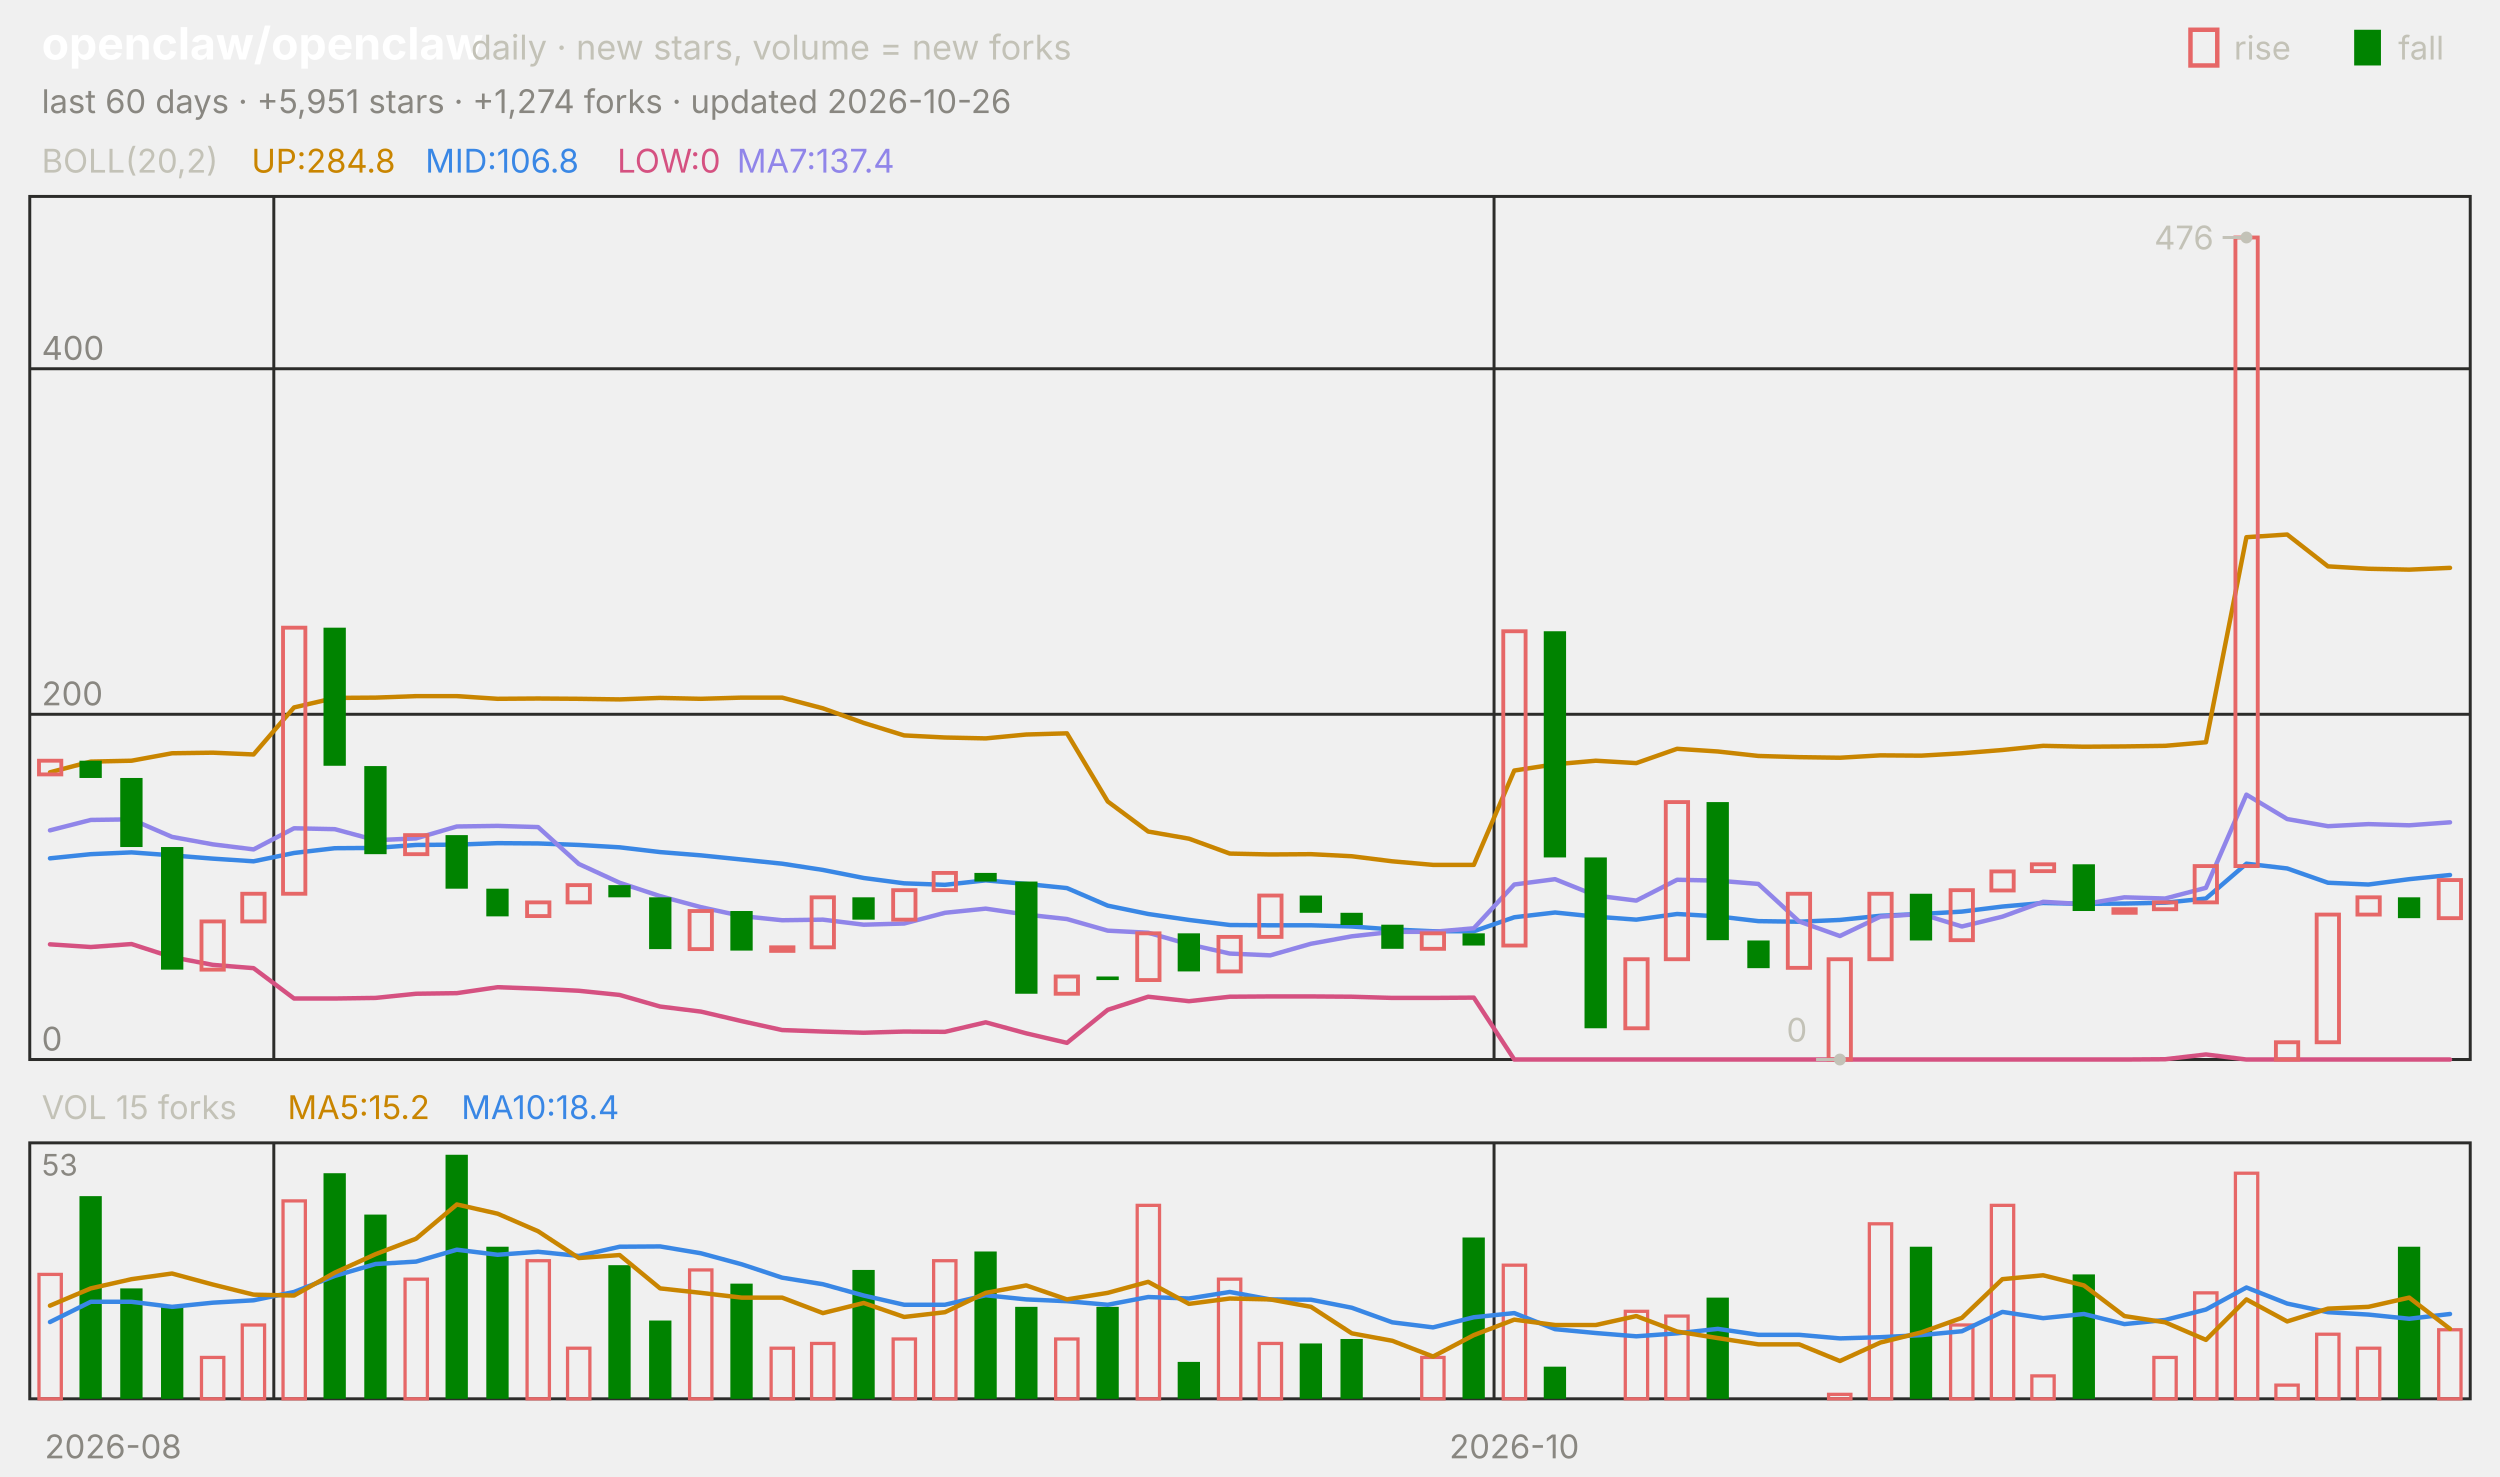
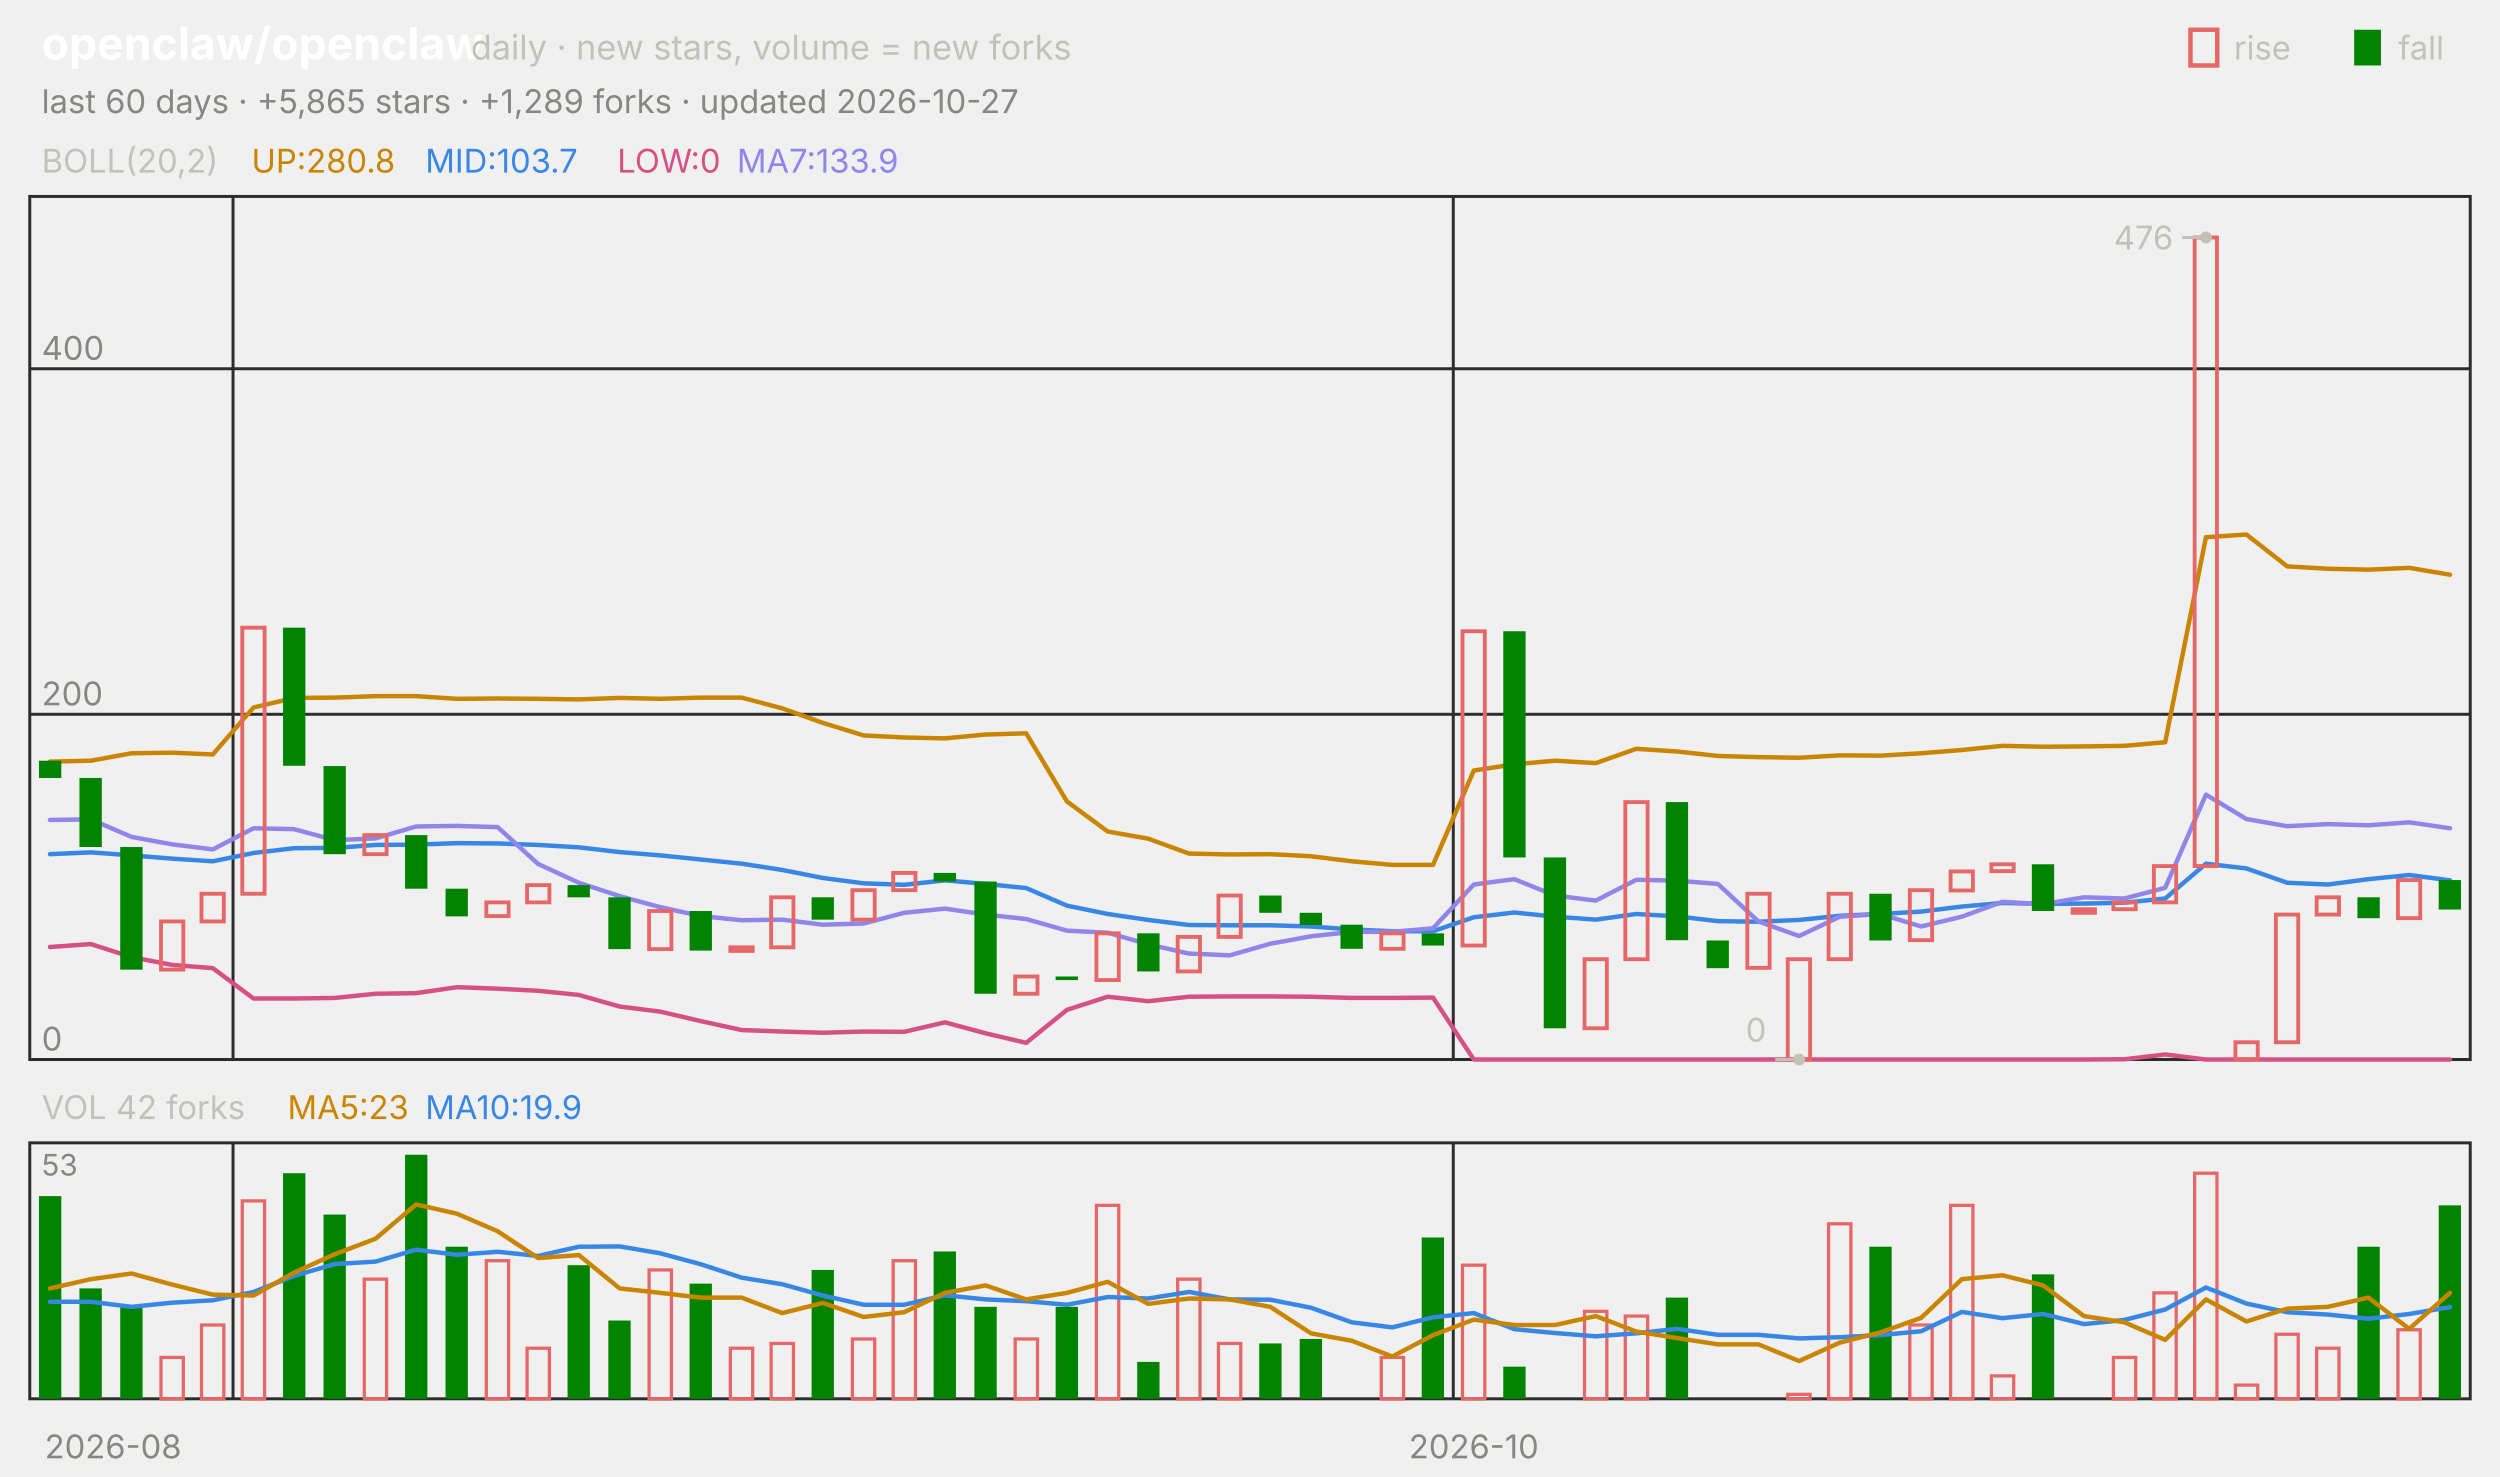
<svg xmlns="http://www.w3.org/2000/svg" viewBox="0 0 840 496" width="840" height="496" font-family="-apple-system,'Segoe UI',system-ui,sans-serif" role="img" aria-label="openclaw/openclaw candlestick chart">
  <text x="14.0" y="20.0" font-size="15" fill="#ffffff" font-weight="650">openclaw/openclaw</text>
  <text x="158.2" y="20.0" font-size="11.5" fill="#c3c2b7">daily · new stars, volume = new forks</text>
  <text x="805.8" y="20.0" font-size="11.0" fill="#c3c2b7">fall</text>
  <rect x="791" y="10" width="9" height="12" fill="#008300" />
  <text x="750.6" y="20.0" font-size="11.0" fill="#c3c2b7">rise</text>
  <rect x="736" y="10" width="9" height="12" fill="none" stroke="#e66767" stroke-width="1.5" />
-   <text x="14.0" y="38.0" font-size="11.0" fill="#898781">last 60 days · +5,951 stars · +1,274 forks · updated 2026-10-26</text>
+   <text x="14.0" y="38.0" font-size="11.0" fill="#898781">last 60 days · +5,865 stars · +1,289 forks · updated 2026-10-27</text>
  <rect x="10" y="66" width="820" height="290" fill="none" stroke="#2c2c2a" />
  <rect x="10" y="384" width="820" height="86" fill="none" stroke="#2c2c2a" />
  <text x="38.0" y="490.0" font-size="11.0" fill="#898781" text-anchor="middle">2026-08</text>
-   <line x1="92.0" y1="66.0" x2="92.0" y2="356.0" stroke="#2c2c2a" stroke-width="1.0" />
-   <line x1="92.0" y1="384.0" x2="92.0" y2="470.0" stroke="#2c2c2a" stroke-width="1.0" />
-   <line x1="502.0" y1="66.0" x2="502.0" y2="356.0" stroke="#2c2c2a" stroke-width="1.0" />
-   <line x1="502.0" y1="384.0" x2="502.0" y2="470.0" stroke="#2c2c2a" stroke-width="1.0" />
-   <text x="508.8" y="490.0" font-size="11.0" fill="#898781" text-anchor="middle">2026-10</text>
+   <line x1="78.3" y1="66.0" x2="78.3" y2="356.0" stroke="#2c2c2a" stroke-width="1.0" />
+   <line x1="78.3" y1="384.0" x2="78.3" y2="470.0" stroke="#2c2c2a" stroke-width="1.0" />
+   <line x1="488.3" y1="66.0" x2="488.3" y2="356.0" stroke="#2c2c2a" stroke-width="1.0" />
+   <line x1="488.3" y1="384.0" x2="488.3" y2="470.0" stroke="#2c2c2a" stroke-width="1.0" />
+   <text x="495.2" y="490.0" font-size="11.0" fill="#898781" text-anchor="middle">2026-10</text>
  <text x="14.0" y="58.0" font-size="11.0" fill="#c3c2b7">BOLL(20,2)</text>
-   <text x="84.5" y="58.0" font-size="11.0" fill="#c98500">UP:284.8</text>
-   <text x="142.9" y="58.0" font-size="11.0" fill="#3987e5">MID:106.8</text>
+   <text x="84.5" y="58.0" font-size="11.0" fill="#c98500">UP:280.8</text>
+   <text x="142.9" y="58.0" font-size="11.0" fill="#3987e5">MID:103.7</text>
  <text x="207.4" y="58.0" font-size="11.0" fill="#d55181">LOW:0</text>
-   <text x="247.6" y="58.0" font-size="11.0" fill="#9085e9">MA7:137.4</text>
+   <text x="247.6" y="58.0" font-size="11.0" fill="#9085e9">MA7:133.9</text>
  <line x1="10.0" y1="356.0" x2="830.0" y2="356.0" stroke="#2c2c2a" stroke-width="1.0" />
  <text x="14.0" y="353.0" font-size="11.0" fill="#898781">0</text>
  <line x1="10.0" y1="240.0" x2="830.0" y2="240.0" stroke="#2c2c2a" stroke-width="1.0" />
  <text x="14.0" y="237.0" font-size="11.0" fill="#898781">200</text>
  <line x1="10.0" y1="123.9" x2="830.0" y2="123.9" stroke="#2c2c2a" stroke-width="1.0" />
  <text x="14.0" y="120.9" font-size="11.0" fill="#898781">400</text>
-   <polyline points="16.8,259.5 30.5,255.9 44.2,255.6 57.8,253.1 71.5,252.9 85.2,253.5 98.8,237.7 112.5,234.5 126.2,234.4 139.8,233.9 153.5,233.9 167.2,234.8 180.8,234.7 194.5,234.8 208.2,235.0 221.8,234.5 235.5,234.8 249.2,234.4 262.8,234.4 276.5,238.0 290.2,242.9 303.8,247.1 317.5,247.8 331.2,248.1 344.8,246.8 358.5,246.4 372.2,269.3 385.8,279.4 399.5,281.8 413.2,286.8 426.8,287.1 440.5,287.0 454.2,287.7 467.8,289.4 481.5,290.6 495.2,290.6 508.8,258.9 522.5,256.8 536.2,255.6 549.8,256.4 563.5,251.6 577.2,252.5 590.8,254.0 604.5,254.4 618.2,254.6 631.8,253.8 645.5,253.9 659.2,253.1 672.8,252.0 686.5,250.6 700.2,250.9 713.8,250.8 727.5,250.6 741.2,249.4 754.8,180.5 768.5,179.6 782.2,190.3 795.8,191.1 809.5,191.4 823.2,190.8" fill="none" stroke="#c98500" stroke-width="1.5" stroke-linejoin="round" stroke-linecap="round" />
-   <polyline points="16.8,288.4 30.5,287.0 44.2,286.4 57.8,287.4 71.5,288.5 85.2,289.4 98.8,286.6 112.5,285.0 126.2,284.9 139.8,283.9 153.5,283.8 167.2,283.3 180.8,283.4 194.5,283.9 208.2,284.7 221.8,286.3 235.5,287.4 249.2,288.8 262.8,290.2 276.5,292.3 290.2,295.0 303.8,296.8 317.5,297.3 331.2,295.8 344.8,297.0 358.5,298.4 372.2,304.3 385.8,307.1 399.5,309.1 413.2,310.8 426.8,310.9 440.5,310.9 454.2,311.3 467.8,312.3 481.5,312.9 495.2,312.9 508.8,308.2 522.5,306.6 536.2,308.0 549.8,309.0 563.5,307.1 577.2,307.9 590.8,309.5 604.5,309.7 618.2,309.1 631.8,307.7 645.5,307.1 659.2,306.3 672.8,304.6 686.5,303.4 700.2,303.7 713.8,303.6 727.5,303.3 741.2,301.9 754.8,290.2 768.5,291.8 782.2,296.6 795.8,297.2 809.5,295.4 823.2,294.0" fill="none" stroke="#3987e5" stroke-width="1.5" stroke-linejoin="round" stroke-linecap="round" />
-   <polyline points="16.8,317.3 30.5,318.2 44.2,317.2 57.8,321.6 71.5,324.2 85.2,325.3 98.8,335.5 112.5,335.5 126.2,335.3 139.8,333.9 153.5,333.7 167.2,331.7 180.8,332.2 194.5,332.9 208.2,334.3 221.8,338.2 235.5,339.9 249.2,343.1 262.8,346.1 276.5,346.6 290.2,347.0 303.8,346.6 317.5,346.7 331.2,343.5 344.8,347.2 358.5,350.4 372.2,339.3 385.8,334.9 399.5,336.4 413.2,334.9 426.8,334.8 440.5,334.8 454.2,334.9 467.8,335.3 481.5,335.3 495.2,335.2 508.8,356.0 522.5,356.0 536.2,356.0 549.8,356.0 563.5,356.0 577.2,356.0 590.8,356.0 604.5,356.0 618.2,356.0 631.8,356.0 645.5,356.0 659.2,356.0 672.8,356.0 686.5,356.0 700.2,356.0 713.8,356.0 727.5,355.9 741.2,354.3 754.8,356.0 768.5,356.0 782.2,356.0 795.8,356.0 809.5,356.0 823.2,356.0" fill="none" stroke="#d55181" stroke-width="1.5" stroke-linejoin="round" stroke-linecap="round" />
-   <polyline points="16.8,279.0 30.5,275.5 44.2,275.3 57.8,281.2 71.5,283.7 85.2,285.4 98.8,278.3 112.5,278.6 126.2,282.3 139.8,281.7 153.5,277.7 167.2,277.5 180.8,277.9 194.5,290.3 208.2,296.6 221.8,301.1 235.5,304.8 249.2,307.8 262.8,309.2 276.5,309.0 290.2,310.7 303.8,310.3 317.5,306.7 331.2,305.3 344.8,307.3 358.5,308.8 372.2,312.7 385.8,313.4 399.5,317.3 413.2,320.4 426.8,321.0 440.5,317.1 454.2,314.6 467.8,313.1 481.5,313.1 495.2,311.9 508.8,297.2 522.5,295.4 536.2,300.9 549.8,302.6 563.5,295.6 577.2,295.9 590.8,297.0 604.5,309.6 618.2,314.5 631.8,308.0 645.5,307.1 659.2,311.3 672.8,308.0 686.5,303.0 700.2,303.8 713.8,301.5 727.5,301.9 741.2,298.3 754.8,267.0 768.5,275.2 782.2,277.6 795.8,276.9 809.5,277.3 823.2,276.3" fill="none" stroke="#9085e9" stroke-width="1.5" stroke-linejoin="round" stroke-linecap="round" />
-   <rect x="13.1" y="255.6" width="7.5" height="4.6" fill="none" stroke="#e66767" stroke-width="1.3" />
-   <rect x="26.7" y="255.6" width="7.5" height="5.8" fill="#008300" />
-   <rect x="40.4" y="261.4" width="7.5" height="23.2" fill="#008300" />
-   <rect x="54.1" y="284.6" width="7.5" height="41.2" fill="#008300" />
-   <rect x="67.7" y="309.6" width="7.5" height="16.2" fill="none" stroke="#e66767" stroke-width="1.3" />
-   <rect x="81.4" y="300.3" width="7.5" height="9.3" fill="none" stroke="#e66767" stroke-width="1.3" />
-   <rect x="95.1" y="210.9" width="7.5" height="89.4" fill="none" stroke="#e66767" stroke-width="1.3" />
-   <rect x="108.7" y="210.9" width="7.5" height="46.4" fill="#008300" />
-   <rect x="122.4" y="257.4" width="7.5" height="29.6" fill="#008300" />
-   <rect x="136.1" y="280.6" width="7.5" height="6.4" fill="none" stroke="#e66767" stroke-width="1.3" />
-   <rect x="149.7" y="280.6" width="7.5" height="18.0" fill="#008300" />
-   <rect x="163.4" y="298.6" width="7.5" height="9.3" fill="#008300" />
-   <rect x="177.1" y="303.2" width="7.5" height="4.6" fill="none" stroke="#e66767" stroke-width="1.3" />
-   <rect x="190.7" y="297.4" width="7.5" height="5.8" fill="none" stroke="#e66767" stroke-width="1.3" />
-   <rect x="204.4" y="297.4" width="7.5" height="4.1" fill="#008300" />
-   <rect x="218.1" y="301.5" width="7.5" height="17.4" fill="#008300" />
-   <rect x="231.7" y="306.1" width="7.5" height="12.8" fill="none" stroke="#e66767" stroke-width="1.3" />
-   <rect x="245.4" y="306.1" width="7.5" height="13.3" fill="#008300" />
-   <rect x="259.1" y="318.3" width="7.5" height="1.2" fill="none" stroke="#e66767" stroke-width="1.3" />
-   <rect x="272.7" y="301.5" width="7.5" height="16.8" fill="none" stroke="#e66767" stroke-width="1.3" />
-   <rect x="286.4" y="301.5" width="7.5" height="7.5" fill="#008300" />
-   <rect x="300.1" y="299.1" width="7.5" height="9.9" fill="none" stroke="#e66767" stroke-width="1.3" />
-   <rect x="313.7" y="293.3" width="7.5" height="5.8" fill="none" stroke="#e66767" stroke-width="1.3" />
-   <rect x="327.4" y="293.3" width="7.5" height="2.9" fill="#008300" />
-   <rect x="341.1" y="296.2" width="7.5" height="37.7" fill="#008300" />
-   <rect x="354.7" y="328.1" width="7.5" height="5.8" fill="none" stroke="#e66767" stroke-width="1.3" />
-   <rect x="368.4" y="328.1" width="7.5" height="1.2" fill="#008300" />
-   <rect x="382.1" y="313.6" width="7.5" height="15.7" fill="none" stroke="#e66767" stroke-width="1.3" />
-   <rect x="395.7" y="313.6" width="7.5" height="12.8" fill="#008300" />
-   <rect x="409.4" y="314.8" width="7.5" height="11.6" fill="none" stroke="#e66767" stroke-width="1.3" />
-   <rect x="423.1" y="300.9" width="7.5" height="13.9" fill="none" stroke="#e66767" stroke-width="1.3" />
-   <rect x="436.7" y="300.9" width="7.5" height="5.8" fill="#008300" />
-   <rect x="450.4" y="306.7" width="7.5" height="4.1" fill="#008300" />
-   <rect x="464.1" y="310.7" width="7.5" height="8.1" fill="#008300" />
-   <rect x="477.7" y="313.6" width="7.5" height="5.2" fill="none" stroke="#e66767" stroke-width="1.3" />
-   <rect x="491.4" y="313.6" width="7.5" height="4.1" fill="#008300" />
-   <rect x="505.1" y="212.1" width="7.5" height="105.6" fill="none" stroke="#e66767" stroke-width="1.3" />
-   <rect x="518.7" y="212.1" width="7.5" height="76.0" fill="#008300" />
-   <rect x="532.4" y="288.1" width="7.5" height="57.4" fill="#008300" />
-   <rect x="546.1" y="322.3" width="7.5" height="23.2" fill="none" stroke="#e66767" stroke-width="1.3" />
-   <rect x="559.7" y="269.5" width="7.5" height="52.8" fill="none" stroke="#e66767" stroke-width="1.3" />
-   <rect x="573.4" y="269.5" width="7.5" height="46.4" fill="#008300" />
-   <rect x="587.1" y="316.0" width="7.5" height="9.3" fill="#008300" />
-   <rect x="600.7" y="300.3" width="7.5" height="24.9" fill="none" stroke="#e66767" stroke-width="1.3" />
-   <rect x="614.4" y="322.3" width="7.5" height="33.7" fill="none" stroke="#e66767" stroke-width="1.3" />
-   <rect x="628.1" y="300.3" width="7.5" height="22.0" fill="none" stroke="#e66767" stroke-width="1.3" />
-   <rect x="641.7" y="300.3" width="7.5" height="15.7" fill="#008300" />
-   <rect x="655.4" y="299.1" width="7.5" height="16.8" fill="none" stroke="#e66767" stroke-width="1.3" />
-   <rect x="669.1" y="292.8" width="7.5" height="6.4" fill="none" stroke="#e66767" stroke-width="1.3" />
-   <rect x="682.7" y="290.4" width="7.5" height="2.3" fill="none" stroke="#e66767" stroke-width="1.3" />
-   <rect x="696.4" y="290.4" width="7.5" height="15.7" fill="#008300" />
-   <rect x="710.1" y="305.5" width="7.5" height="1.2" fill="none" stroke="#e66767" stroke-width="1.3" />
-   <rect x="723.7" y="303.2" width="7.5" height="2.3" fill="none" stroke="#e66767" stroke-width="1.3" />
-   <rect x="737.4" y="291.0" width="7.5" height="12.2" fill="none" stroke="#e66767" stroke-width="1.3" />
-   <rect x="751.1" y="79.8" width="7.5" height="211.2" fill="none" stroke="#e66767" stroke-width="1.3" />
-   <rect x="764.7" y="350.2" width="7.5" height="5.8" fill="none" stroke="#e66767" stroke-width="1.3" />
-   <rect x="778.4" y="307.3" width="7.5" height="42.9" fill="none" stroke="#e66767" stroke-width="1.3" />
-   <rect x="792.1" y="301.5" width="7.5" height="5.8" fill="none" stroke="#e66767" stroke-width="1.3" />
-   <rect x="805.7" y="301.5" width="7.5" height="7.0" fill="#008300" />
-   <rect x="819.4" y="295.7" width="7.5" height="12.8" fill="none" stroke="#e66767" stroke-width="1.3" />
-   <circle cx="754.8" cy="79.8" r="2" fill="#c3c2b7" />
-   <line x1="754.8" y1="79.8" x2="746.8" y2="79.8" stroke="#c3c2b7" stroke-width="1.0" />
-   <text x="743.8" y="83.8" font-size="11.0" fill="#c3c2b7" text-anchor="end">476</text>
-   <circle cx="618.2" cy="356.0" r="2" fill="#c3c2b7" />
-   <line x1="618.2" y1="356.0" x2="610.2" y2="356.0" stroke="#c3c2b7" stroke-width="1.0" />
-   <text x="607.2" y="350.0" font-size="11.0" fill="#c3c2b7" text-anchor="end">0</text>
-   <text x="14.0" y="376.0" font-size="11.0" fill="#c3c2b7">VOL 15 forks</text>
-   <text x="96.6" y="376.0" font-size="11.0" fill="#c98500">MA5:15.2</text>
-   <text x="155.0" y="376.0" font-size="11.0" fill="#3987e5">MA10:18.4</text>
+   <polyline points="16.8,255.9 30.5,255.6 44.2,253.1 57.8,252.9 71.5,253.5 85.2,237.7 98.8,234.5 112.5,234.4 126.2,233.9 139.8,233.9 153.5,234.8 167.2,234.7 180.8,234.8 194.5,235.0 208.2,234.5 221.8,234.8 235.5,234.4 249.2,234.4 262.8,238.0 276.5,242.9 290.2,247.1 303.8,247.8 317.5,248.1 331.2,246.8 344.8,246.4 358.5,269.3 372.2,279.4 385.8,281.8 399.5,286.8 413.2,287.1 426.8,287.0 440.5,287.7 454.2,289.4 467.8,290.6 481.5,290.6 495.2,258.9 508.8,256.8 522.5,255.6 536.2,256.4 549.8,251.6 563.5,252.5 577.2,254.0 590.8,254.4 604.5,254.6 618.2,253.8 631.8,253.9 645.5,253.1 659.2,252.0 672.8,250.6 686.5,250.9 700.2,250.8 713.8,250.6 727.5,249.4 741.2,180.5 754.8,179.6 768.5,190.3 782.2,191.1 795.8,191.4 809.5,190.8 823.2,193.1" fill="none" stroke="#c98500" stroke-width="1.5" stroke-linejoin="round" stroke-linecap="round" />
+   <polyline points="16.8,287.0 30.5,286.4 44.2,287.4 57.8,288.5 71.5,289.4 85.2,286.6 98.8,285.0 112.5,284.9 126.2,283.9 139.8,283.8 153.5,283.3 167.2,283.4 180.8,283.9 194.5,284.7 208.2,286.3 221.8,287.4 235.5,288.8 249.2,290.2 262.8,292.3 276.5,295.0 290.2,296.8 303.8,297.3 317.5,295.8 331.2,297.0 344.8,298.4 358.5,304.3 372.2,307.1 385.8,309.1 399.5,310.8 413.2,310.9 426.8,310.9 440.5,311.3 454.2,312.3 467.8,312.9 481.5,312.9 495.2,308.2 508.8,306.6 522.5,308.0 536.2,309.0 549.8,307.1 563.5,307.9 577.2,309.5 590.8,309.7 604.5,309.1 618.2,307.7 631.8,307.1 645.5,306.3 659.2,304.6 672.8,303.4 686.5,303.7 700.2,303.6 713.8,303.3 727.5,301.9 741.2,290.2 754.8,291.8 768.5,296.6 782.2,297.2 795.8,295.4 809.5,294.0 823.2,295.8" fill="none" stroke="#3987e5" stroke-width="1.5" stroke-linejoin="round" stroke-linecap="round" />
+   <polyline points="16.8,318.2 30.5,317.2 44.2,321.6 57.8,324.2 71.5,325.3 85.2,335.5 98.8,335.5 112.5,335.3 126.2,333.9 139.8,333.7 153.5,331.7 167.2,332.2 180.8,332.9 194.5,334.3 208.2,338.2 221.8,339.9 235.5,343.1 249.2,346.1 262.8,346.6 276.5,347.0 290.2,346.6 303.8,346.7 317.5,343.5 331.2,347.2 344.8,350.4 358.5,339.3 372.2,334.9 385.8,336.4 399.5,334.9 413.2,334.8 426.8,334.8 440.5,334.9 454.2,335.3 467.8,335.3 481.5,335.2 495.2,356.0 508.8,356.0 522.5,356.0 536.2,356.0 549.8,356.0 563.5,356.0 577.2,356.0 590.8,356.0 604.5,356.0 618.2,356.0 631.8,356.0 645.5,356.0 659.2,356.0 672.8,356.0 686.5,356.0 700.2,356.0 713.8,355.9 727.5,354.3 741.2,356.0 754.8,356.0 768.5,356.0 782.2,356.0 795.8,356.0 809.5,356.0 823.2,356.0" fill="none" stroke="#d55181" stroke-width="1.5" stroke-linejoin="round" stroke-linecap="round" />
+   <polyline points="16.8,275.5 30.5,275.3 44.2,281.2 57.8,283.7 71.5,285.4 85.2,278.3 98.8,278.6 112.5,282.3 126.2,281.7 139.8,277.7 153.5,277.5 167.2,277.9 180.8,290.3 194.5,296.6 208.2,301.1 221.8,304.8 235.5,307.8 249.2,309.2 262.8,309.0 276.5,310.7 290.2,310.3 303.8,306.7 317.5,305.3 331.2,307.3 344.8,308.8 358.5,312.7 372.2,313.4 385.8,317.3 399.5,320.4 413.2,321.0 426.8,317.1 440.5,314.6 454.2,313.1 467.8,313.1 481.5,311.9 495.2,297.2 508.8,295.4 522.5,300.9 536.2,302.6 549.8,295.6 563.5,295.9 577.2,297.0 590.8,309.6 604.5,314.5 618.2,308.0 631.8,307.1 645.5,311.3 659.2,308.0 672.8,303.0 686.5,303.8 700.2,301.5 713.8,301.9 727.5,298.3 741.2,267.0 754.8,275.2 768.5,277.6 782.2,276.9 795.8,277.3 809.5,276.3 823.2,278.3" fill="none" stroke="#9085e9" stroke-width="1.5" stroke-linejoin="round" stroke-linecap="round" />
+   <rect x="13.1" y="255.6" width="7.5" height="5.8" fill="#008300" />
+   <rect x="26.7" y="261.4" width="7.5" height="23.2" fill="#008300" />
+   <rect x="40.4" y="284.6" width="7.5" height="41.2" fill="#008300" />
+   <rect x="54.1" y="309.6" width="7.5" height="16.2" fill="none" stroke="#e66767" stroke-width="1.3" />
+   <rect x="67.7" y="300.3" width="7.5" height="9.3" fill="none" stroke="#e66767" stroke-width="1.3" />
+   <rect x="81.4" y="210.9" width="7.5" height="89.4" fill="none" stroke="#e66767" stroke-width="1.3" />
+   <rect x="95.1" y="210.9" width="7.5" height="46.4" fill="#008300" />
+   <rect x="108.7" y="257.4" width="7.5" height="29.6" fill="#008300" />
+   <rect x="122.4" y="280.6" width="7.5" height="6.4" fill="none" stroke="#e66767" stroke-width="1.3" />
+   <rect x="136.1" y="280.6" width="7.5" height="18.0" fill="#008300" />
+   <rect x="149.7" y="298.6" width="7.5" height="9.3" fill="#008300" />
+   <rect x="163.4" y="303.2" width="7.5" height="4.6" fill="none" stroke="#e66767" stroke-width="1.3" />
+   <rect x="177.1" y="297.4" width="7.5" height="5.8" fill="none" stroke="#e66767" stroke-width="1.3" />
+   <rect x="190.7" y="297.4" width="7.5" height="4.1" fill="#008300" />
+   <rect x="204.4" y="301.5" width="7.5" height="17.4" fill="#008300" />
+   <rect x="218.1" y="306.1" width="7.5" height="12.8" fill="none" stroke="#e66767" stroke-width="1.3" />
+   <rect x="231.7" y="306.1" width="7.5" height="13.3" fill="#008300" />
+   <rect x="245.4" y="318.3" width="7.5" height="1.2" fill="none" stroke="#e66767" stroke-width="1.3" />
+   <rect x="259.1" y="301.5" width="7.5" height="16.8" fill="none" stroke="#e66767" stroke-width="1.3" />
+   <rect x="272.7" y="301.5" width="7.5" height="7.5" fill="#008300" />
+   <rect x="286.4" y="299.1" width="7.5" height="9.9" fill="none" stroke="#e66767" stroke-width="1.3" />
+   <rect x="300.1" y="293.3" width="7.5" height="5.8" fill="none" stroke="#e66767" stroke-width="1.3" />
+   <rect x="313.7" y="293.3" width="7.5" height="2.9" fill="#008300" />
+   <rect x="327.4" y="296.2" width="7.5" height="37.7" fill="#008300" />
+   <rect x="341.1" y="328.1" width="7.5" height="5.8" fill="none" stroke="#e66767" stroke-width="1.3" />
+   <rect x="354.7" y="328.1" width="7.5" height="1.2" fill="#008300" />
+   <rect x="368.4" y="313.6" width="7.5" height="15.7" fill="none" stroke="#e66767" stroke-width="1.3" />
+   <rect x="382.1" y="313.6" width="7.5" height="12.8" fill="#008300" />
+   <rect x="395.7" y="314.8" width="7.5" height="11.6" fill="none" stroke="#e66767" stroke-width="1.3" />
+   <rect x="409.4" y="300.9" width="7.5" height="13.9" fill="none" stroke="#e66767" stroke-width="1.3" />
+   <rect x="423.1" y="300.9" width="7.5" height="5.8" fill="#008300" />
+   <rect x="436.7" y="306.7" width="7.5" height="4.1" fill="#008300" />
+   <rect x="450.4" y="310.7" width="7.5" height="8.1" fill="#008300" />
+   <rect x="464.1" y="313.6" width="7.5" height="5.2" fill="none" stroke="#e66767" stroke-width="1.3" />
+   <rect x="477.7" y="313.6" width="7.5" height="4.1" fill="#008300" />
+   <rect x="491.4" y="212.1" width="7.5" height="105.6" fill="none" stroke="#e66767" stroke-width="1.3" />
+   <rect x="505.1" y="212.1" width="7.5" height="76.0" fill="#008300" />
+   <rect x="518.7" y="288.1" width="7.5" height="57.4" fill="#008300" />
+   <rect x="532.4" y="322.3" width="7.5" height="23.2" fill="none" stroke="#e66767" stroke-width="1.3" />
+   <rect x="546.1" y="269.5" width="7.5" height="52.8" fill="none" stroke="#e66767" stroke-width="1.3" />
+   <rect x="559.7" y="269.5" width="7.5" height="46.4" fill="#008300" />
+   <rect x="573.4" y="316.0" width="7.5" height="9.3" fill="#008300" />
+   <rect x="587.1" y="300.3" width="7.5" height="24.9" fill="none" stroke="#e66767" stroke-width="1.3" />
+   <rect x="600.7" y="322.3" width="7.5" height="33.7" fill="none" stroke="#e66767" stroke-width="1.3" />
+   <rect x="614.4" y="300.3" width="7.5" height="22.0" fill="none" stroke="#e66767" stroke-width="1.3" />
+   <rect x="628.1" y="300.3" width="7.5" height="15.7" fill="#008300" />
+   <rect x="641.7" y="299.1" width="7.5" height="16.8" fill="none" stroke="#e66767" stroke-width="1.3" />
+   <rect x="655.4" y="292.8" width="7.5" height="6.4" fill="none" stroke="#e66767" stroke-width="1.3" />
+   <rect x="669.1" y="290.4" width="7.5" height="2.3" fill="none" stroke="#e66767" stroke-width="1.3" />
+   <rect x="682.7" y="290.4" width="7.5" height="15.7" fill="#008300" />
+   <rect x="696.4" y="305.5" width="7.5" height="1.2" fill="none" stroke="#e66767" stroke-width="1.3" />
+   <rect x="710.1" y="303.2" width="7.5" height="2.3" fill="none" stroke="#e66767" stroke-width="1.3" />
+   <rect x="723.7" y="291.0" width="7.5" height="12.2" fill="none" stroke="#e66767" stroke-width="1.3" />
+   <rect x="737.4" y="79.8" width="7.5" height="211.2" fill="none" stroke="#e66767" stroke-width="1.3" />
+   <rect x="751.1" y="350.2" width="7.5" height="5.8" fill="none" stroke="#e66767" stroke-width="1.3" />
+   <rect x="764.7" y="307.3" width="7.5" height="42.9" fill="none" stroke="#e66767" stroke-width="1.3" />
+   <rect x="778.4" y="301.5" width="7.5" height="5.8" fill="none" stroke="#e66767" stroke-width="1.3" />
+   <rect x="792.1" y="301.5" width="7.5" height="7.0" fill="#008300" />
+   <rect x="805.7" y="295.7" width="7.5" height="12.8" fill="none" stroke="#e66767" stroke-width="1.3" />
+   <rect x="819.4" y="295.7" width="7.5" height="9.9" fill="#008300" />
+   <circle cx="741.2" cy="79.8" r="2" fill="#c3c2b7" />
+   <line x1="741.2" y1="79.8" x2="733.2" y2="79.8" stroke="#c3c2b7" stroke-width="1.0" />
+   <text x="730.2" y="83.8" font-size="11.0" fill="#c3c2b7" text-anchor="end">476</text>
+   <circle cx="604.5" cy="356.0" r="2" fill="#c3c2b7" />
+   <line x1="604.5" y1="356.0" x2="596.5" y2="356.0" stroke="#c3c2b7" stroke-width="1.0" />
+   <text x="593.5" y="350.0" font-size="11.0" fill="#c3c2b7" text-anchor="end">0</text>
+   <text x="14.0" y="376.0" font-size="11.0" fill="#c3c2b7">VOL 42 forks</text>
+   <text x="96.6" y="376.0" font-size="11.0" fill="#c98500">MA5:23</text>
+   <text x="142.9" y="376.0" font-size="11.0" fill="#3987e5">MA10:19.9</text>
  <text x="14.0" y="395.0" font-size="10" fill="#898781">53</text>
-   <rect x="13.1" y="428.2" width="7.5" height="41.8" fill="none" stroke="#e66767" stroke-width="1.1" />
-   <rect x="26.7" y="401.9" width="7.5" height="68.1" fill="#008300" />
-   <rect x="40.4" y="432.9" width="7.5" height="37.1" fill="#008300" />
-   <rect x="54.1" y="439.1" width="7.5" height="30.9" fill="#008300" />
-   <rect x="67.7" y="456.1" width="7.5" height="13.9" fill="none" stroke="#e66767" stroke-width="1.1" />
-   <rect x="81.4" y="445.2" width="7.5" height="24.8" fill="none" stroke="#e66767" stroke-width="1.1" />
-   <rect x="95.1" y="403.5" width="7.5" height="66.5" fill="none" stroke="#e66767" stroke-width="1.1" />
-   <rect x="108.7" y="394.2" width="7.5" height="75.8" fill="#008300" />
-   <rect x="122.4" y="408.1" width="7.5" height="61.9" fill="#008300" />
-   <rect x="136.1" y="429.8" width="7.5" height="40.2" fill="none" stroke="#e66767" stroke-width="1.1" />
-   <rect x="149.7" y="388.0" width="7.5" height="82.0" fill="#008300" />
-   <rect x="163.4" y="418.9" width="7.5" height="51.1" fill="#008300" />
-   <rect x="177.1" y="423.6" width="7.5" height="46.4" fill="none" stroke="#e66767" stroke-width="1.1" />
-   <rect x="190.7" y="453.0" width="7.5" height="17.0" fill="none" stroke="#e66767" stroke-width="1.1" />
-   <rect x="204.4" y="425.1" width="7.5" height="44.9" fill="#008300" />
-   <rect x="218.1" y="443.7" width="7.5" height="26.3" fill="#008300" />
-   <rect x="231.7" y="426.7" width="7.5" height="43.3" fill="none" stroke="#e66767" stroke-width="1.1" />
-   <rect x="245.4" y="431.3" width="7.5" height="38.7" fill="#008300" />
-   <rect x="259.1" y="453.0" width="7.5" height="17.0" fill="none" stroke="#e66767" stroke-width="1.1" />
-   <rect x="272.7" y="451.4" width="7.5" height="18.6" fill="none" stroke="#e66767" stroke-width="1.1" />
-   <rect x="286.4" y="426.7" width="7.5" height="43.3" fill="#008300" />
-   <rect x="300.1" y="449.9" width="7.5" height="20.1" fill="none" stroke="#e66767" stroke-width="1.1" />
-   <rect x="313.7" y="423.6" width="7.5" height="46.4" fill="none" stroke="#e66767" stroke-width="1.1" />
-   <rect x="327.4" y="420.5" width="7.5" height="49.5" fill="#008300" />
-   <rect x="341.1" y="439.1" width="7.5" height="30.9" fill="#008300" />
-   <rect x="354.7" y="449.9" width="7.5" height="20.1" fill="none" stroke="#e66767" stroke-width="1.1" />
-   <rect x="368.4" y="439.1" width="7.5" height="30.9" fill="#008300" />
-   <rect x="382.1" y="405.0" width="7.5" height="65.0" fill="none" stroke="#e66767" stroke-width="1.1" />
-   <rect x="395.7" y="457.6" width="7.5" height="12.4" fill="#008300" />
-   <rect x="409.4" y="429.8" width="7.5" height="40.2" fill="none" stroke="#e66767" stroke-width="1.1" />
-   <rect x="423.1" y="451.4" width="7.5" height="18.6" fill="none" stroke="#e66767" stroke-width="1.1" />
-   <rect x="436.7" y="451.4" width="7.5" height="18.6" fill="#008300" />
-   <rect x="450.4" y="449.9" width="7.5" height="20.1" fill="#008300" />
-   <rect x="477.7" y="456.1" width="7.5" height="13.9" fill="none" stroke="#e66767" stroke-width="1.1" />
-   <rect x="491.4" y="415.8" width="7.5" height="54.2" fill="#008300" />
-   <rect x="505.1" y="425.1" width="7.5" height="44.9" fill="none" stroke="#e66767" stroke-width="1.1" />
-   <rect x="518.7" y="459.2" width="7.5" height="10.8" fill="#008300" />
-   <rect x="546.1" y="440.6" width="7.5" height="29.4" fill="none" stroke="#e66767" stroke-width="1.1" />
-   <rect x="559.7" y="442.2" width="7.5" height="27.8" fill="none" stroke="#e66767" stroke-width="1.1" />
-   <rect x="573.4" y="436.0" width="7.5" height="34.0" fill="#008300" />
-   <rect x="614.4" y="468.5" width="7.5" height="1.5" fill="none" stroke="#e66767" stroke-width="1.1" />
-   <rect x="628.1" y="411.2" width="7.5" height="58.8" fill="none" stroke="#e66767" stroke-width="1.1" />
-   <rect x="641.7" y="418.9" width="7.5" height="51.1" fill="#008300" />
-   <rect x="655.4" y="445.2" width="7.5" height="24.8" fill="none" stroke="#e66767" stroke-width="1.1" />
-   <rect x="669.1" y="405.0" width="7.5" height="65.0" fill="none" stroke="#e66767" stroke-width="1.1" />
-   <rect x="682.7" y="462.3" width="7.5" height="7.7" fill="none" stroke="#e66767" stroke-width="1.1" />
-   <rect x="696.4" y="428.2" width="7.5" height="41.8" fill="#008300" />
-   <rect x="723.7" y="456.1" width="7.5" height="13.9" fill="none" stroke="#e66767" stroke-width="1.1" />
-   <rect x="737.4" y="434.4" width="7.5" height="35.6" fill="none" stroke="#e66767" stroke-width="1.1" />
-   <rect x="751.1" y="394.2" width="7.5" height="75.8" fill="none" stroke="#e66767" stroke-width="1.1" />
-   <rect x="764.7" y="465.4" width="7.5" height="4.6" fill="none" stroke="#e66767" stroke-width="1.1" />
-   <rect x="778.4" y="448.3" width="7.5" height="21.7" fill="none" stroke="#e66767" stroke-width="1.1" />
-   <rect x="792.1" y="453.0" width="7.5" height="17.0" fill="none" stroke="#e66767" stroke-width="1.1" />
-   <rect x="805.7" y="418.9" width="7.5" height="51.1" fill="#008300" />
-   <rect x="819.4" y="446.8" width="7.5" height="23.2" fill="none" stroke="#e66767" stroke-width="1.1" />
-   <polyline points="16.8,444.2 30.5,437.4 44.2,437.4 57.8,439.1 71.5,437.7 85.2,436.9 98.8,434.1 112.5,428.7 126.2,424.7 139.8,423.9 153.5,419.9 167.2,421.6 180.8,420.6 194.5,422.0 208.2,418.9 221.8,418.8 235.5,421.1 249.2,424.8 262.8,429.3 276.5,431.5 290.2,435.3 303.8,438.4 317.5,438.4 331.2,435.2 344.8,436.6 358.5,437.2 372.2,438.4 385.8,435.8 399.5,436.3 413.2,434.1 426.8,436.6 440.5,436.7 454.2,439.4 467.8,444.3 481.5,446.0 495.2,442.6 508.8,441.2 522.5,446.6 536.2,447.9 549.8,449.0 563.5,448.0 577.2,446.5 590.8,448.5 604.5,448.5 618.2,449.7 631.8,449.3 645.5,448.6 659.2,447.3 672.8,440.8 686.5,442.9 700.2,441.5 713.8,444.9 727.5,443.5 741.2,440.0 754.8,432.6 768.5,438.0 782.2,440.9 795.8,441.7 809.5,443.1 823.2,441.5" fill="none" stroke="#3987e5" stroke-width="1.5" stroke-linejoin="round" stroke-linecap="round" />
-   <polyline points="16.8,438.7 30.5,432.9 44.2,429.8 57.8,427.9 71.5,431.6 85.2,435.0 98.8,435.3 112.5,427.6 126.2,421.4 139.8,416.2 153.5,404.7 167.2,407.8 180.8,413.7 194.5,422.7 208.2,421.7 221.8,432.9 235.5,434.4 249.2,436.0 262.8,436.0 276.5,441.2 290.2,437.8 303.8,442.5 317.5,440.9 331.2,434.4 344.8,431.9 358.5,436.6 372.2,434.4 385.8,430.7 399.5,438.1 413.2,436.3 426.8,436.6 440.5,439.1 454.2,448.0 467.8,450.5 481.5,455.8 495.2,448.6 508.8,443.4 522.5,445.2 536.2,445.2 549.8,442.2 563.5,447.4 577.2,449.6 590.8,451.7 604.5,451.7 618.2,457.3 631.8,451.1 645.5,447.7 659.2,442.8 672.8,429.8 686.5,428.5 700.2,431.9 713.8,442.2 727.5,444.3 741.2,450.2 754.8,436.6 768.5,444.0 782.2,439.7 795.8,439.1 809.5,436.0 823.2,446.5" fill="none" stroke="#c98500" stroke-width="1.5" stroke-linejoin="round" stroke-linecap="round" />
+   <rect x="13.1" y="401.9" width="7.5" height="68.1" fill="#008300" />
+   <rect x="26.7" y="432.9" width="7.5" height="37.1" fill="#008300" />
+   <rect x="40.4" y="439.1" width="7.5" height="30.9" fill="#008300" />
+   <rect x="54.1" y="456.1" width="7.5" height="13.9" fill="none" stroke="#e66767" stroke-width="1.1" />
+   <rect x="67.7" y="445.2" width="7.5" height="24.8" fill="none" stroke="#e66767" stroke-width="1.1" />
+   <rect x="81.4" y="403.5" width="7.5" height="66.5" fill="none" stroke="#e66767" stroke-width="1.1" />
+   <rect x="95.1" y="394.2" width="7.5" height="75.8" fill="#008300" />
+   <rect x="108.7" y="408.1" width="7.5" height="61.9" fill="#008300" />
+   <rect x="122.4" y="429.8" width="7.5" height="40.2" fill="none" stroke="#e66767" stroke-width="1.1" />
+   <rect x="136.1" y="388.0" width="7.5" height="82.0" fill="#008300" />
+   <rect x="149.7" y="418.9" width="7.5" height="51.1" fill="#008300" />
+   <rect x="163.4" y="423.6" width="7.5" height="46.4" fill="none" stroke="#e66767" stroke-width="1.1" />
+   <rect x="177.1" y="453.0" width="7.5" height="17.0" fill="none" stroke="#e66767" stroke-width="1.1" />
+   <rect x="190.7" y="425.1" width="7.5" height="44.9" fill="#008300" />
+   <rect x="204.4" y="443.7" width="7.5" height="26.3" fill="#008300" />
+   <rect x="218.1" y="426.7" width="7.5" height="43.3" fill="none" stroke="#e66767" stroke-width="1.1" />
+   <rect x="231.7" y="431.3" width="7.5" height="38.7" fill="#008300" />
+   <rect x="245.4" y="453.0" width="7.5" height="17.0" fill="none" stroke="#e66767" stroke-width="1.1" />
+   <rect x="259.1" y="451.4" width="7.5" height="18.6" fill="none" stroke="#e66767" stroke-width="1.1" />
+   <rect x="272.7" y="426.7" width="7.5" height="43.3" fill="#008300" />
+   <rect x="286.4" y="449.9" width="7.5" height="20.1" fill="none" stroke="#e66767" stroke-width="1.1" />
+   <rect x="300.1" y="423.6" width="7.5" height="46.4" fill="none" stroke="#e66767" stroke-width="1.1" />
+   <rect x="313.7" y="420.5" width="7.5" height="49.5" fill="#008300" />
+   <rect x="327.4" y="439.1" width="7.5" height="30.9" fill="#008300" />
+   <rect x="341.1" y="449.9" width="7.5" height="20.1" fill="none" stroke="#e66767" stroke-width="1.1" />
+   <rect x="354.7" y="439.1" width="7.5" height="30.9" fill="#008300" />
+   <rect x="368.4" y="405.0" width="7.5" height="65.0" fill="none" stroke="#e66767" stroke-width="1.1" />
+   <rect x="382.1" y="457.6" width="7.5" height="12.4" fill="#008300" />
+   <rect x="395.7" y="429.8" width="7.5" height="40.2" fill="none" stroke="#e66767" stroke-width="1.1" />
+   <rect x="409.4" y="451.4" width="7.5" height="18.6" fill="none" stroke="#e66767" stroke-width="1.1" />
+   <rect x="423.1" y="451.4" width="7.5" height="18.6" fill="#008300" />
+   <rect x="436.7" y="449.9" width="7.5" height="20.1" fill="#008300" />
+   <rect x="464.1" y="456.1" width="7.5" height="13.9" fill="none" stroke="#e66767" stroke-width="1.1" />
+   <rect x="477.7" y="415.8" width="7.5" height="54.2" fill="#008300" />
+   <rect x="491.4" y="425.1" width="7.5" height="44.9" fill="none" stroke="#e66767" stroke-width="1.1" />
+   <rect x="505.1" y="459.2" width="7.5" height="10.8" fill="#008300" />
+   <rect x="532.4" y="440.6" width="7.5" height="29.4" fill="none" stroke="#e66767" stroke-width="1.1" />
+   <rect x="546.1" y="442.2" width="7.5" height="27.8" fill="none" stroke="#e66767" stroke-width="1.1" />
+   <rect x="559.7" y="436.0" width="7.5" height="34.0" fill="#008300" />
+   <rect x="600.7" y="468.5" width="7.5" height="1.5" fill="none" stroke="#e66767" stroke-width="1.1" />
+   <rect x="614.4" y="411.2" width="7.5" height="58.8" fill="none" stroke="#e66767" stroke-width="1.1" />
+   <rect x="628.1" y="418.9" width="7.5" height="51.1" fill="#008300" />
+   <rect x="641.7" y="445.2" width="7.5" height="24.8" fill="none" stroke="#e66767" stroke-width="1.1" />
+   <rect x="655.4" y="405.0" width="7.5" height="65.0" fill="none" stroke="#e66767" stroke-width="1.1" />
+   <rect x="669.1" y="462.3" width="7.5" height="7.7" fill="none" stroke="#e66767" stroke-width="1.1" />
+   <rect x="682.7" y="428.2" width="7.5" height="41.8" fill="#008300" />
+   <rect x="710.1" y="456.1" width="7.5" height="13.9" fill="none" stroke="#e66767" stroke-width="1.1" />
+   <rect x="723.7" y="434.4" width="7.5" height="35.6" fill="none" stroke="#e66767" stroke-width="1.1" />
+   <rect x="737.4" y="394.2" width="7.5" height="75.8" fill="none" stroke="#e66767" stroke-width="1.1" />
+   <rect x="751.1" y="465.4" width="7.5" height="4.6" fill="none" stroke="#e66767" stroke-width="1.1" />
+   <rect x="764.7" y="448.3" width="7.5" height="21.7" fill="none" stroke="#e66767" stroke-width="1.1" />
+   <rect x="778.4" y="453.0" width="7.5" height="17.0" fill="none" stroke="#e66767" stroke-width="1.1" />
+   <rect x="792.1" y="418.9" width="7.5" height="51.1" fill="#008300" />
+   <rect x="805.7" y="446.8" width="7.5" height="23.2" fill="none" stroke="#e66767" stroke-width="1.1" />
+   <rect x="819.4" y="405.0" width="7.5" height="65.0" fill="#008300" />
+   <polyline points="16.8,437.4 30.5,437.4 44.2,439.1 57.8,437.7 71.5,436.9 85.2,434.1 98.8,428.7 112.5,424.7 126.2,423.9 139.8,419.9 153.5,421.6 167.2,420.6 180.8,422.0 194.5,418.9 208.2,418.8 221.8,421.1 235.5,424.8 249.2,429.3 262.8,431.5 276.5,435.3 290.2,438.4 303.8,438.4 317.5,435.2 331.2,436.6 344.8,437.2 358.5,438.4 372.2,435.8 385.8,436.3 399.5,434.1 413.2,436.6 426.8,436.7 440.5,439.4 454.2,444.3 467.8,446.0 481.5,442.6 495.2,441.2 508.8,446.6 522.5,447.9 536.2,449.0 549.8,448.0 563.5,446.5 577.2,448.5 590.8,448.5 604.5,449.7 618.2,449.3 631.8,448.6 645.5,447.3 659.2,440.8 672.8,442.9 686.5,441.5 700.2,444.9 713.8,443.5 727.5,440.0 741.2,432.6 754.8,438.0 768.5,440.9 782.2,441.7 795.8,443.1 809.5,441.5 823.2,439.2" fill="none" stroke="#3987e5" stroke-width="1.5" stroke-linejoin="round" stroke-linecap="round" />
+   <polyline points="16.8,432.9 30.5,429.8 44.2,427.9 57.8,431.6 71.5,435.0 85.2,435.3 98.8,427.6 112.5,421.4 126.2,416.2 139.8,404.7 153.5,407.8 167.2,413.7 180.8,422.7 194.5,421.7 208.2,432.9 221.8,434.4 235.5,436.0 249.2,436.0 262.8,441.2 276.5,437.8 290.2,442.5 303.8,440.9 317.5,434.4 331.2,431.9 344.8,436.6 358.5,434.4 372.2,430.7 385.8,438.1 399.5,436.3 413.2,436.6 426.8,439.1 440.5,448.0 454.2,450.5 467.8,455.8 481.5,448.6 495.2,443.4 508.8,445.2 522.5,445.2 536.2,442.2 549.8,447.4 563.5,449.6 577.2,451.7 590.8,451.7 604.5,457.3 618.2,451.1 631.8,447.7 645.5,442.8 659.2,429.8 672.8,428.5 686.5,431.9 700.2,442.2 713.8,444.3 727.5,450.2 741.2,436.6 754.8,444.0 768.5,439.7 782.2,439.1 795.8,436.0 809.5,446.5 823.2,434.4" fill="none" stroke="#c98500" stroke-width="1.5" stroke-linejoin="round" stroke-linecap="round" />
</svg>
